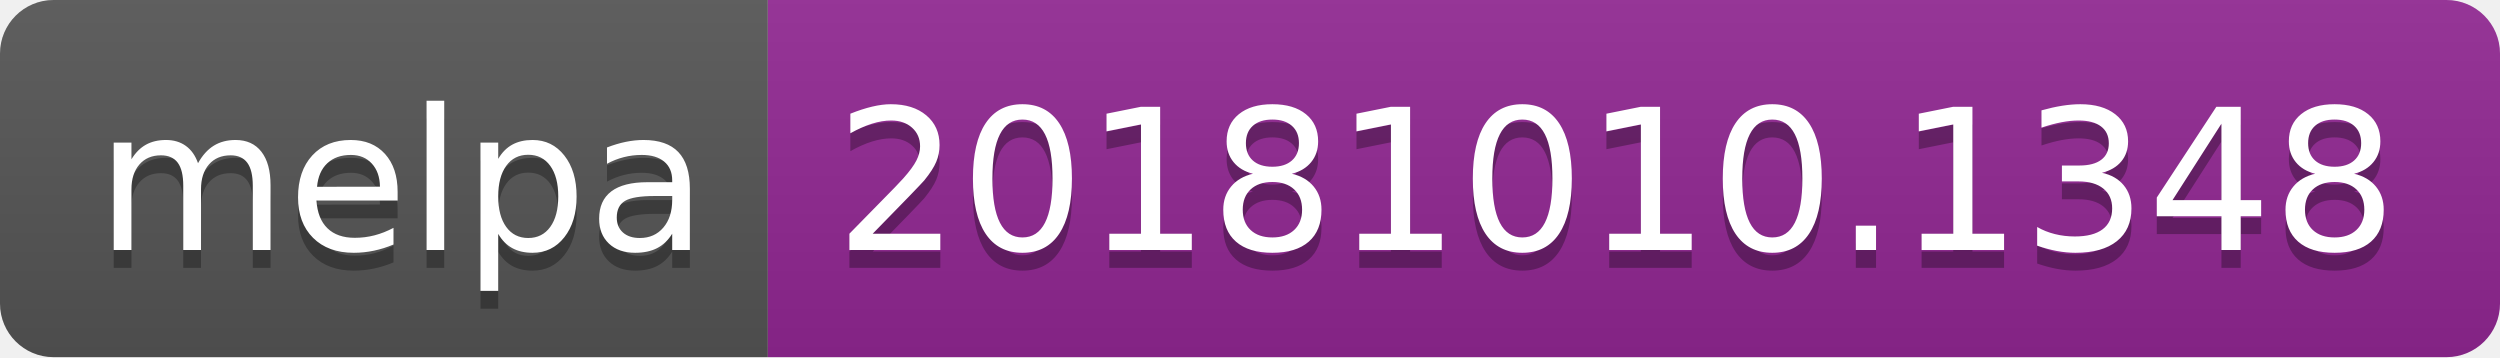
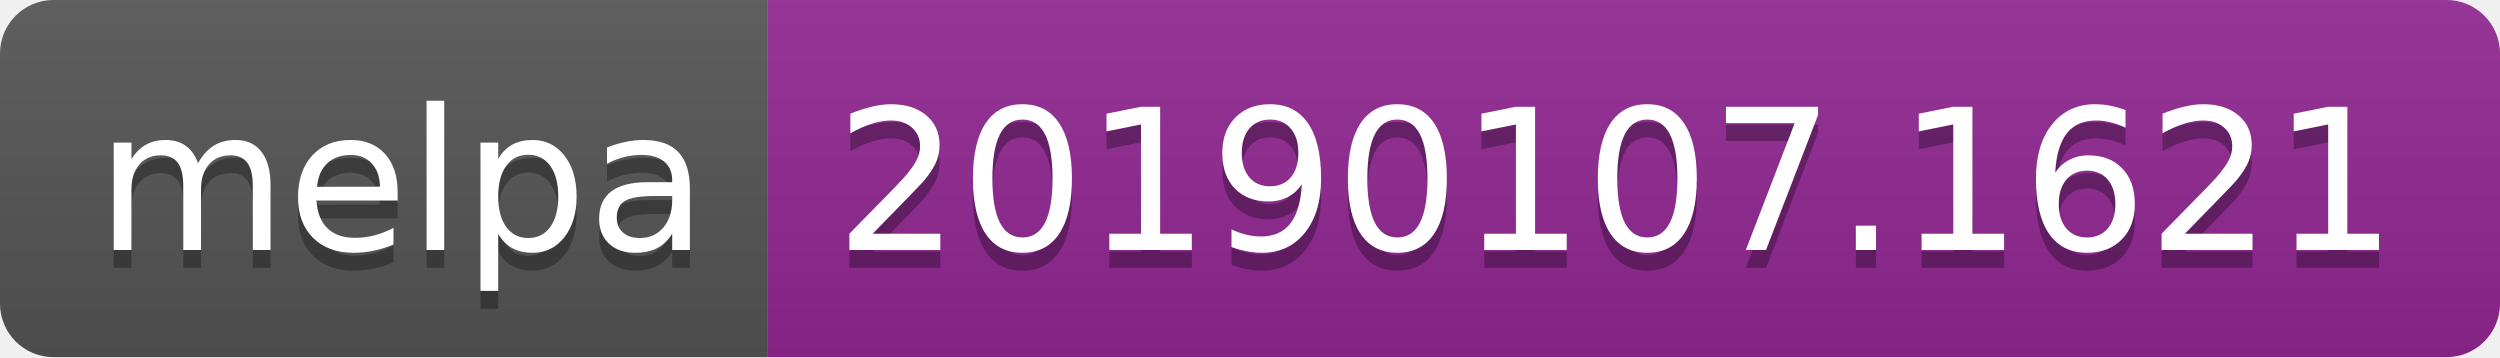
<svg xmlns="http://www.w3.org/2000/svg" width="140" height="20">
  <linearGradient id="b" x2="0" y2="100%">
    <stop offset="0" stop-color="#bbb" stop-opacity=".1" />
    <stop offset="1" stop-opacity=".1" />
  </linearGradient>
  <clipPath id="a">
    <rect width="140" height="20" rx="3" fill="#fff" />
  </clipPath>
  <g clip-path="url(#a)">
    <path fill="#555" d="M0 0h43v20H0z" />
    <path fill="#922793" d="M43 0h97v20H43z" />
    <path fill="url(#b)" d="M0 0h140v20H0z" />
  </g>
  <g fill="#fff" text-anchor="middle" font-family="DejaVu Sans,Verdana,Geneva,sans-serif" font-size="110">
    <text x="225" y="150" fill="#010101" fill-opacity=".3" transform="scale(.1)" textLength="330">melpa</text>
    <text x="225" y="140" transform="scale(.1)" textLength="330">melpa</text>
-     <text x="905" y="150" fill="#010101" fill-opacity=".3" transform="scale(.1)" textLength="870">20181010.1348</text>
-     <text x="905" y="140" transform="scale(.1)" textLength="870">20181010.1348</text>
+     <text x="905" y="150" fill="#010101" fill-opacity=".3" transform="scale(.1)" textLength="870">20190107.1621</text>
+     <text x="905" y="140" transform="scale(.1)" textLength="870">20190107.1621</text>
  </g>
</svg>
